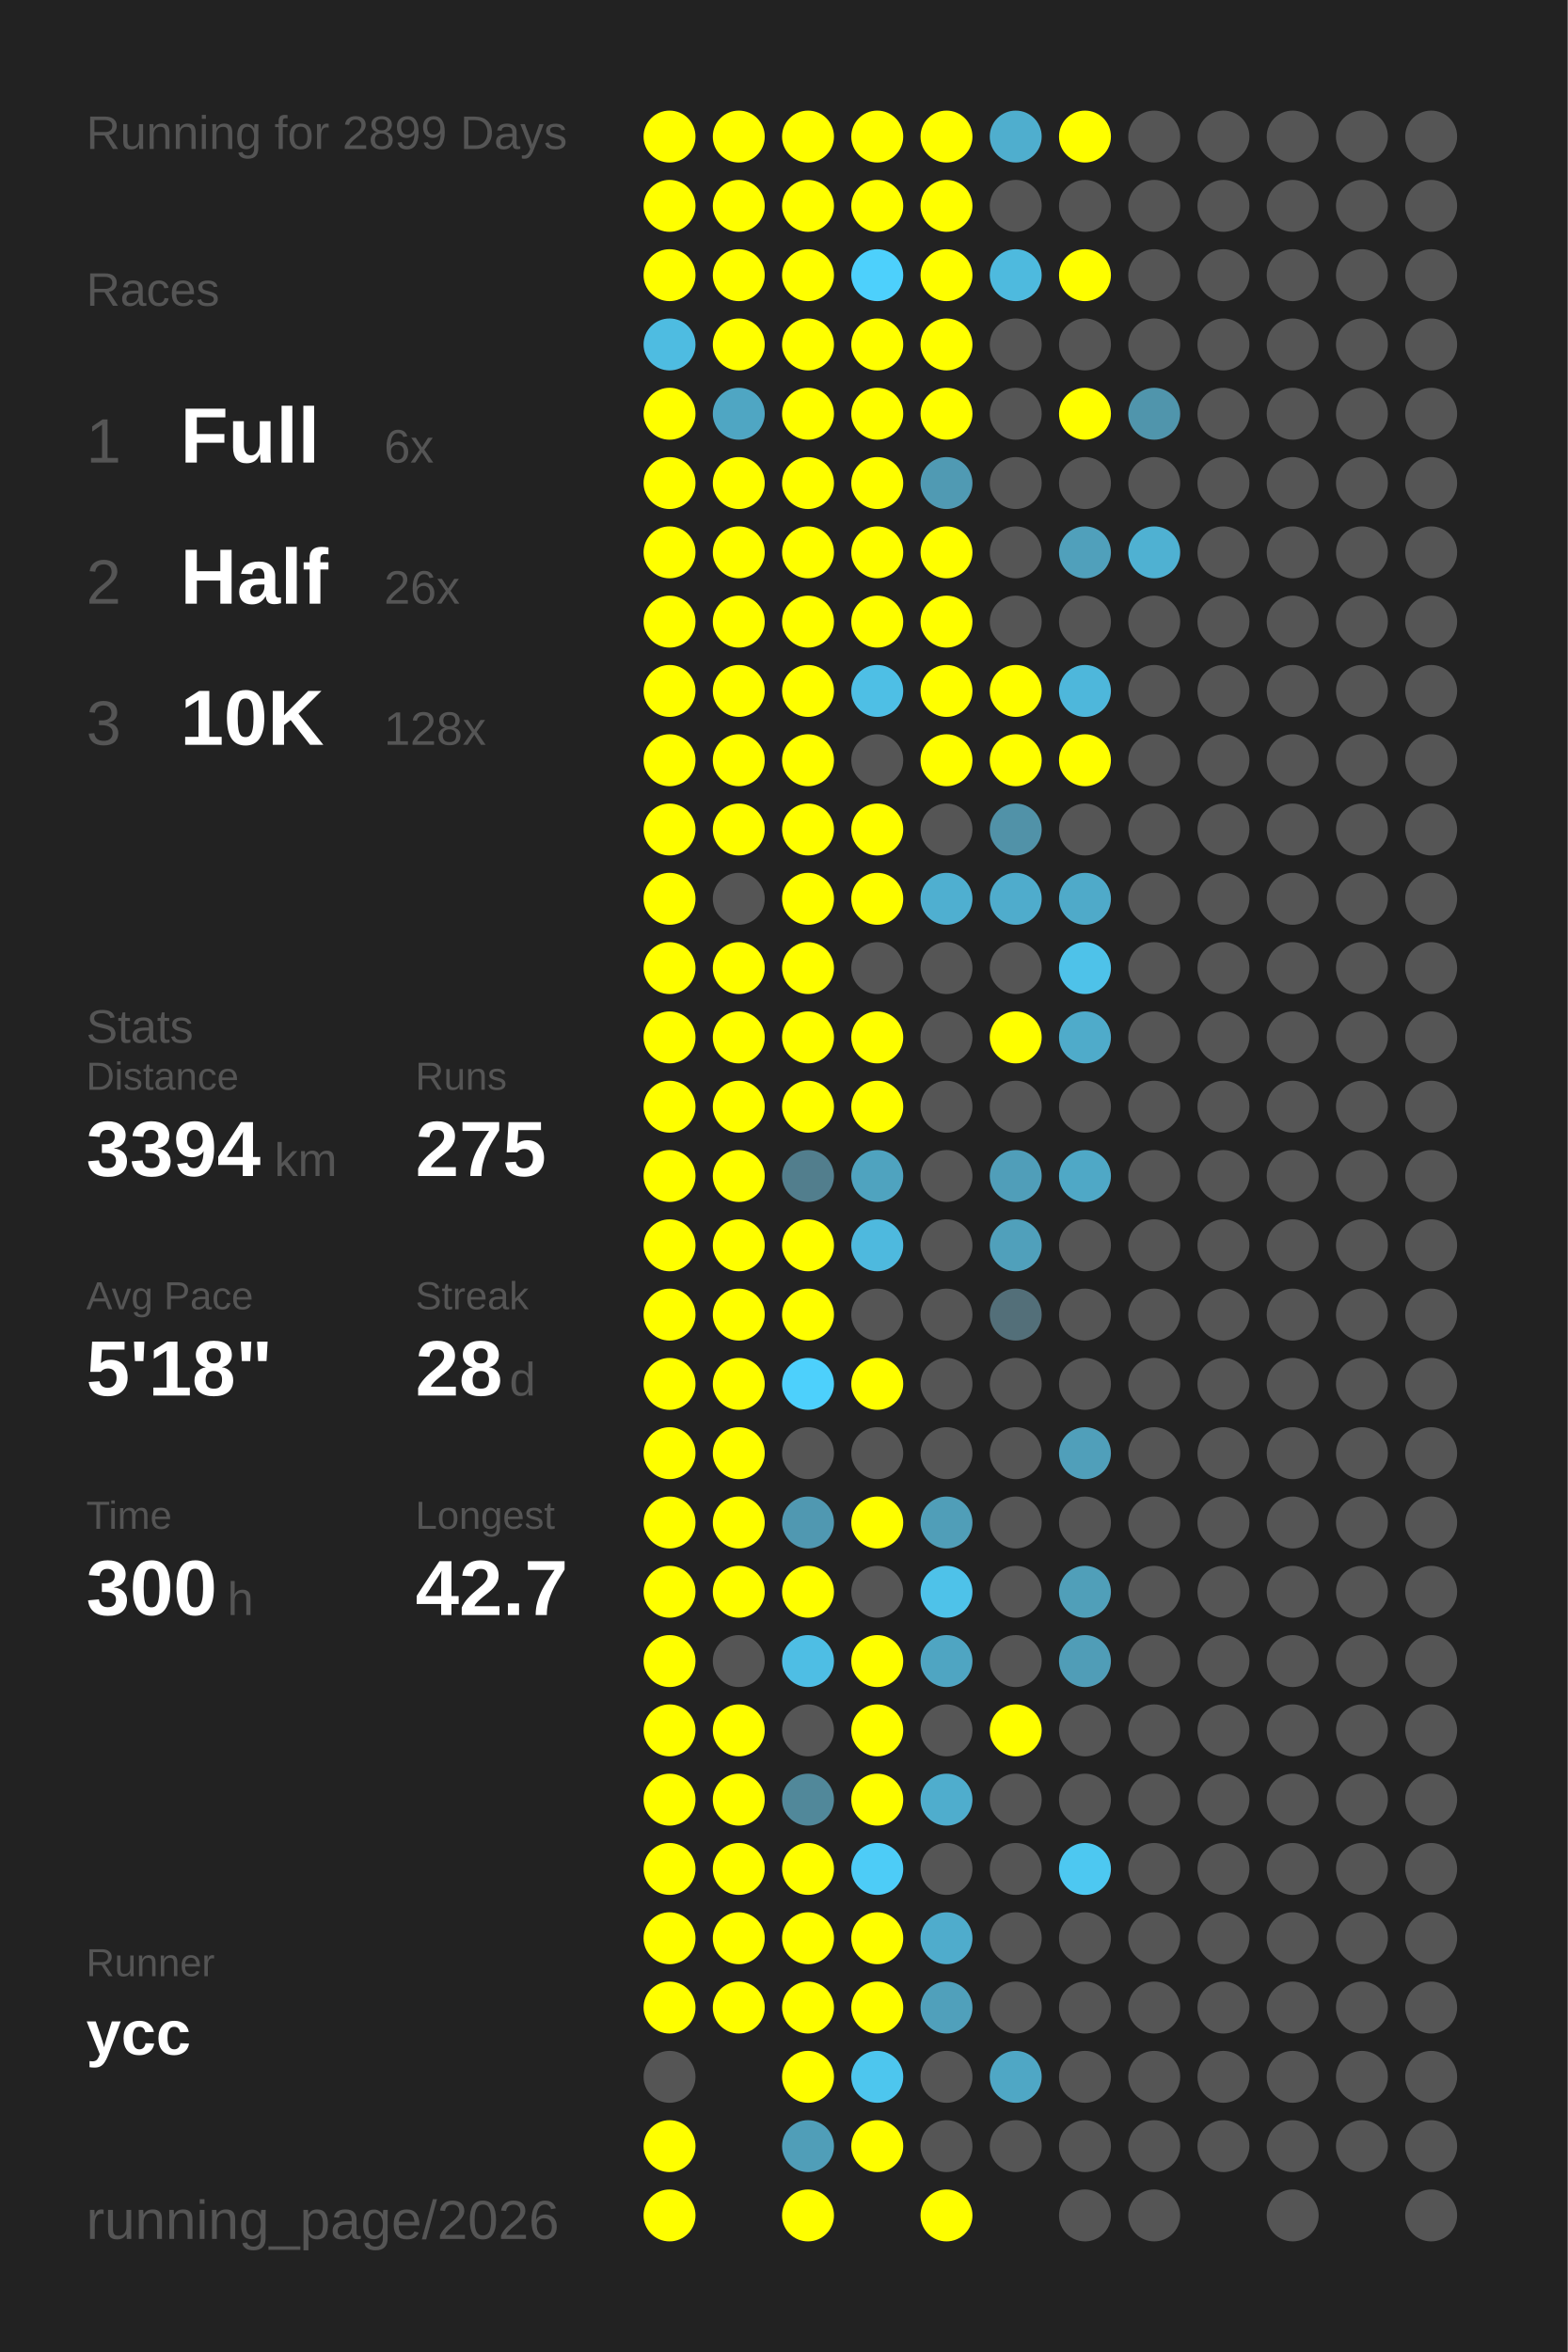
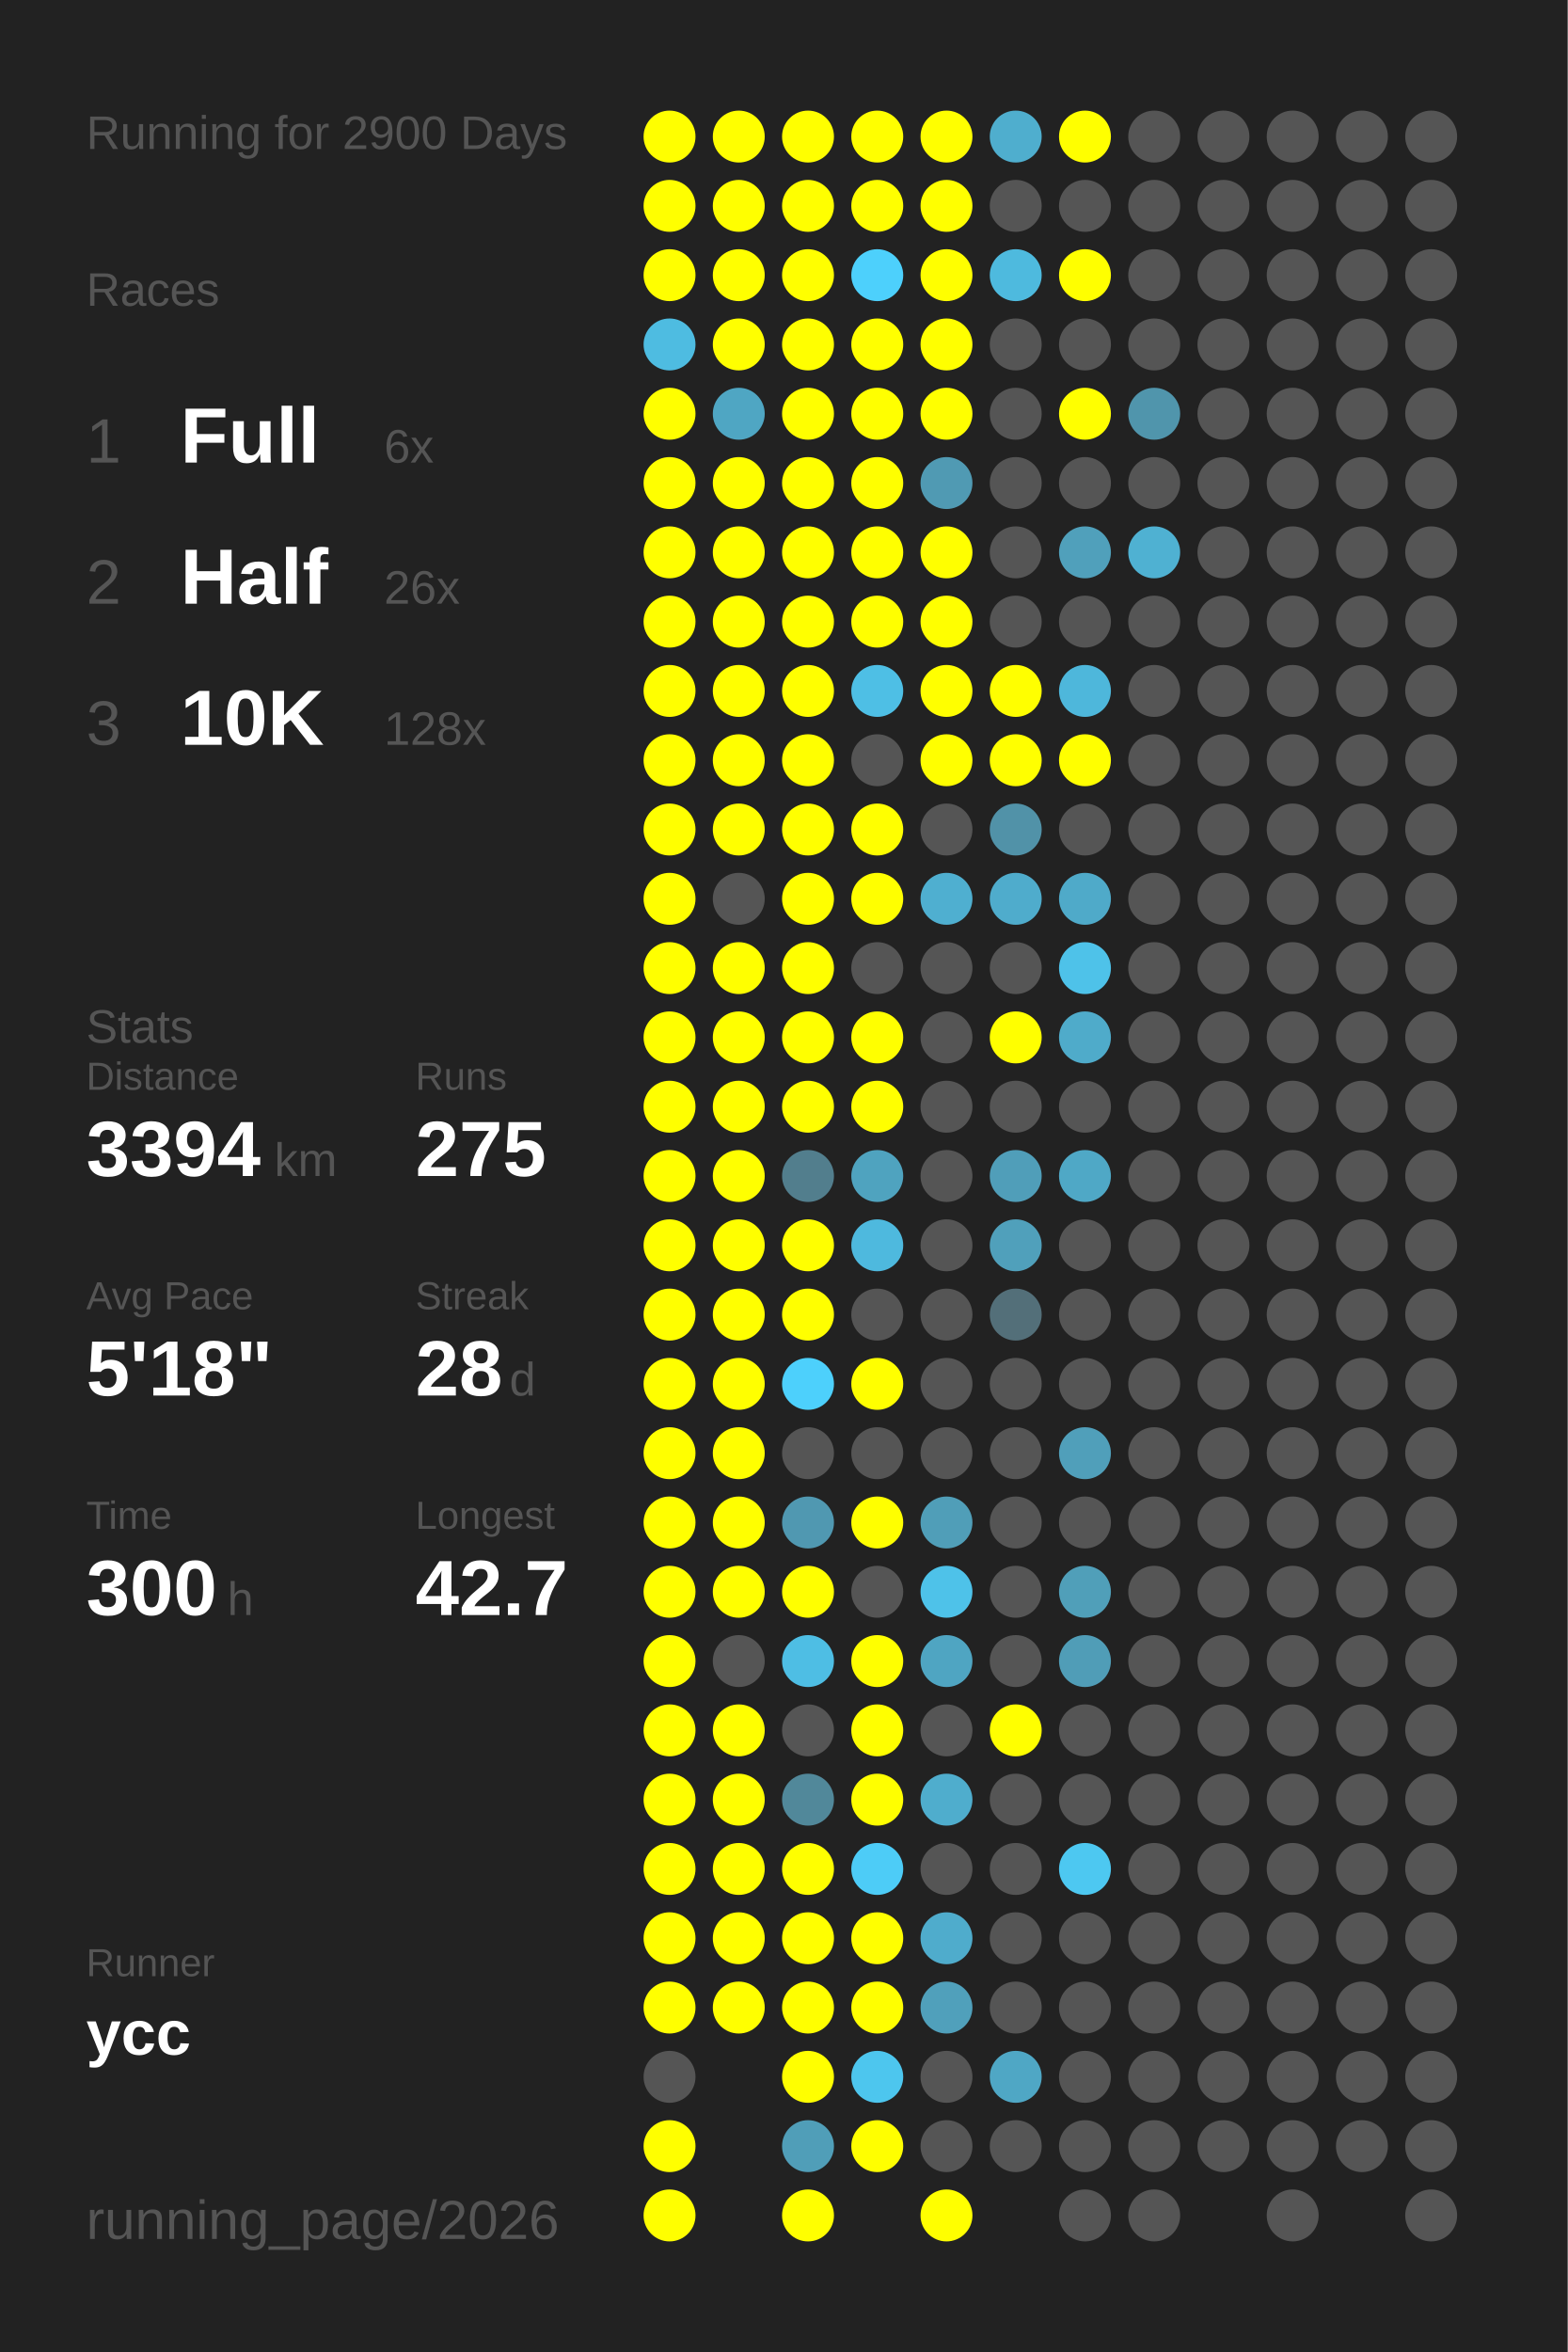
<svg xmlns="http://www.w3.org/2000/svg" baseProfile="full" height="300mm" version="1.1" viewBox="0,0,200,300" width="200mm">
  <defs />
  <rect fill="#222222" height="300" width="200" x="0" y="0" />
-   <text fill="#555555" style="font-size:6px; font-family:Arial;" x="11" y="19">Running for 2899 Days</text>
+   <text fill="#555555" style="font-size:6px; font-family:Arial;" x="11" y="19">Running for 2900 Days</text>
  <text fill="#555555" style="font-size:6px; font-family:Arial;" x="11" y="39">Races</text>
  <text fill="#555555" style="font-size:8px; font-family:Arial;" x="11" y="59">1</text>
  <text fill="#FFFFFF" style="font-size:10px; font-family:Arial; font-weight:bold;" x="23" y="59">Full</text>
  <text fill="#555555" style="font-size:6px; font-family:Arial;" x="49" y="59">6x</text>
  <text fill="#555555" style="font-size:8px; font-family:Arial;" x="11" y="77">2</text>
  <text fill="#FFFFFF" style="font-size:10px; font-family:Arial; font-weight:bold;" x="23" y="77">Half</text>
  <text fill="#555555" style="font-size:6px; font-family:Arial;" x="49" y="77">26x</text>
  <text fill="#555555" style="font-size:8px; font-family:Arial;" x="11" y="95">3</text>
  <text fill="#FFFFFF" style="font-size:10px; font-family:Arial; font-weight:bold;" x="23" y="95">10K</text>
  <text fill="#555555" style="font-size:6px; font-family:Arial;" x="49" y="95">128x</text>
  <text fill="#555555" style="font-size:6px; font-family:Arial;" x="11" y="133">Stats</text>
  <text fill="#555555" style="font-size:5px; font-family:Arial;" x="11" y="139">Distance</text>
  <text fill="#FFFFFF" style="font-size:10px; font-family:Arial; font-weight:bold;" x="11" y="150">3394</text>
  <text fill="#555555" style="font-size:6px; font-family:Arial;" x="35" y="150">km</text>
  <text fill="#555555" style="font-size:5px; font-family:Arial;" x="53" y="139">Runs</text>
  <text fill="#FFFFFF" style="font-size:10px; font-family:Arial; font-weight:bold;" x="53" y="150">275</text>
  <text fill="#555555" style="font-size:5px; font-family:Arial;" x="11" y="167">Avg Pace</text>
  <text fill="#FFFFFF" style="font-size:10px; font-family:Arial; font-weight:bold;" x="11" y="178">5'18"</text>
  <text fill="#555555" style="font-size:5px; font-family:Arial;" x="53" y="167">Streak</text>
  <text fill="#FFFFFF" style="font-size:10px; font-family:Arial; font-weight:bold;" x="53" y="178">28</text>
  <text fill="#555555" style="font-size:6px; font-family:Arial;" x="65" y="178">d</text>
  <text fill="#555555" style="font-size:5px; font-family:Arial;" x="11" y="195">Time</text>
  <text fill="#FFFFFF" style="font-size:10px; font-family:Arial; font-weight:bold;" x="11" y="206">300</text>
  <text fill="#555555" style="font-size:6px; font-family:Arial;" x="29" y="206">h</text>
  <text fill="#555555" style="font-size:5px; font-family:Arial;" x="53" y="195">Longest</text>
  <text fill="#FFFFFF" style="font-size:10px; font-family:Arial; font-weight:bold;" x="53" y="206">42.7</text>
  <text fill="#555555" style="font-size:5px; font-family:Arial;" x="11" y="252.065">Runner</text>
  <text fill="#FFFFFF" style="font-size:8px; font-family:Arial; font-weight:bold;" x="11" y="262.065">ycc</text>
  <text fill="#555555" style="font-size:7px; font-family:Arial;" x="11" y="285.581">running_page/2026</text>
  <circle cx="85.417" cy="17.419" fill="#FFFF00" r="3.312" />
  <circle cx="85.417" cy="26.258" fill="#FFFF00" r="3.312" />
  <circle cx="85.417" cy="35.097" fill="#FFFF00" r="3.312" />
  <circle cx="85.417" cy="43.935" fill="#4ebce1" r="3.312" />
  <circle cx="85.417" cy="52.774" fill="#FFFF00" r="3.312" />
  <circle cx="85.417" cy="61.613" fill="#FFFF00" r="3.312" />
  <circle cx="85.417" cy="70.452" fill="#FFFF00" r="3.312" />
  <circle cx="85.417" cy="79.29" fill="#FFFF00" r="3.312" />
  <circle cx="85.417" cy="88.129" fill="#FFFF00" r="3.312" />
  <circle cx="85.417" cy="96.968" fill="#FFFF00" r="3.312" />
  <circle cx="85.417" cy="105.806" fill="#FFFF00" r="3.312" />
  <circle cx="85.417" cy="114.645" fill="#FFFF00" r="3.312" />
  <circle cx="85.417" cy="123.484" fill="#FFFF00" r="3.312" />
  <circle cx="85.417" cy="132.323" fill="#FFFF00" r="3.312" />
  <circle cx="85.417" cy="141.161" fill="#FFFF00" r="3.312" />
  <circle cx="85.417" cy="150" fill="#FFFF00" r="3.312" />
  <circle cx="85.417" cy="158.839" fill="#FFFF00" r="3.312" />
  <circle cx="85.417" cy="167.677" fill="#FFFF00" r="3.312" />
  <circle cx="85.417" cy="176.516" fill="#FFFF00" r="3.312" />
  <circle cx="85.417" cy="185.355" fill="#FFFF00" r="3.312" />
  <circle cx="85.417" cy="194.194" fill="#FFFF00" r="3.312" />
  <circle cx="85.417" cy="203.032" fill="#FFFF00" r="3.312" />
  <circle cx="85.417" cy="211.871" fill="#FFFF00" r="3.312" />
  <circle cx="85.417" cy="220.71" fill="#FFFF00" r="3.312" />
  <circle cx="85.417" cy="229.548" fill="#FFFF00" r="3.312" />
  <circle cx="85.417" cy="238.387" fill="#FFFF00" r="3.312" />
  <circle cx="85.417" cy="247.226" fill="#FFFF00" r="3.312" />
  <circle cx="85.417" cy="256.065" fill="#FFFF00" r="3.312" />
  <circle cx="85.417" cy="264.903" fill="#555555" r="3.312" />
  <circle cx="85.417" cy="273.742" fill="#FFFF00" r="3.312" />
  <circle cx="85.417" cy="282.581" fill="#FFFF00" r="3.312" />
  <circle cx="94.25" cy="17.419" fill="#FFFF00" r="3.312" />
  <circle cx="94.25" cy="26.258" fill="#FFFF00" r="3.312" />
  <circle cx="94.25" cy="35.097" fill="#FFFF00" r="3.312" />
  <circle cx="94.25" cy="43.935" fill="#FFFF00" r="3.312" />
  <circle cx="94.25" cy="52.774" fill="#4fa6c3" r="3.312" />
  <circle cx="94.25" cy="61.613" fill="#FFFF00" r="3.312" />
  <circle cx="94.25" cy="70.452" fill="#FFFF00" r="3.312" />
  <circle cx="94.25" cy="79.29" fill="#FFFF00" r="3.312" />
  <circle cx="94.25" cy="88.129" fill="#FFFF00" r="3.312" />
  <circle cx="94.25" cy="96.968" fill="#FFFF00" r="3.312" />
  <circle cx="94.25" cy="105.806" fill="#FFFF00" r="3.312" />
  <circle cx="94.25" cy="114.645" fill="#555555" r="3.312" />
  <circle cx="94.25" cy="123.484" fill="#FFFF00" r="3.312" />
  <circle cx="94.25" cy="132.323" fill="#FFFF00" r="3.312" />
  <circle cx="94.25" cy="141.161" fill="#FFFF00" r="3.312" />
  <circle cx="94.25" cy="150" fill="#FFFF00" r="3.312" />
  <circle cx="94.25" cy="158.839" fill="#FFFF00" r="3.312" />
  <circle cx="94.25" cy="167.677" fill="#FFFF00" r="3.312" />
  <circle cx="94.25" cy="176.516" fill="#FFFF00" r="3.312" />
  <circle cx="94.25" cy="185.355" fill="#FFFF00" r="3.312" />
  <circle cx="94.25" cy="194.194" fill="#FFFF00" r="3.312" />
  <circle cx="94.25" cy="203.032" fill="#FFFF00" r="3.312" />
  <circle cx="94.25" cy="211.871" fill="#555555" r="3.312" />
  <circle cx="94.25" cy="220.71" fill="#FFFF00" r="3.312" />
  <circle cx="94.25" cy="229.548" fill="#FFFF00" r="3.312" />
  <circle cx="94.25" cy="238.387" fill="#FFFF00" r="3.312" />
  <circle cx="94.25" cy="247.226" fill="#FFFF00" r="3.312" />
  <circle cx="94.25" cy="256.065" fill="#FFFF00" r="3.312" />
  <circle cx="103.083" cy="17.419" fill="#FFFF00" r="3.312" />
  <circle cx="103.083" cy="26.258" fill="#FFFF00" r="3.312" />
  <circle cx="103.083" cy="35.097" fill="#FFFF00" r="3.312" />
  <circle cx="103.083" cy="43.935" fill="#FFFF00" r="3.312" />
  <circle cx="103.083" cy="52.774" fill="#FFFF00" r="3.312" />
  <circle cx="103.083" cy="61.613" fill="#FFFF00" r="3.312" />
  <circle cx="103.083" cy="70.452" fill="#FFFF00" r="3.312" />
  <circle cx="103.083" cy="79.29" fill="#FFFF00" r="3.312" />
  <circle cx="103.083" cy="88.129" fill="#FFFF00" r="3.312" />
  <circle cx="103.083" cy="96.968" fill="#FFFF00" r="3.312" />
  <circle cx="103.083" cy="105.806" fill="#FFFF00" r="3.312" />
  <circle cx="103.083" cy="114.645" fill="#FFFF00" r="3.312" />
  <circle cx="103.083" cy="123.484" fill="#FFFF00" r="3.312" />
  <circle cx="103.083" cy="132.323" fill="#FFFF00" r="3.312" />
  <circle cx="103.083" cy="141.161" fill="#FFFF00" r="3.312" />
  <circle cx="103.083" cy="150" fill="#527e8d" r="3.312" />
  <circle cx="103.083" cy="158.839" fill="#FFFF00" r="3.312" />
  <circle cx="103.083" cy="167.677" fill="#FFFF00" r="3.312" />
  <circle cx="103.083" cy="176.516" fill="#4dd0fc" r="3.312" />
  <circle cx="103.083" cy="185.355" fill="#555555" r="3.312" />
  <circle cx="103.083" cy="194.194" fill="#5098b1" r="3.312" />
  <circle cx="103.083" cy="203.032" fill="#FFFF00" r="3.312" />
  <circle cx="103.083" cy="211.871" fill="#4ebee4" r="3.312" />
  <circle cx="103.083" cy="220.71" fill="#555555" r="3.312" />
  <circle cx="103.083" cy="229.548" fill="#51889a" r="3.312" />
  <circle cx="103.083" cy="238.387" fill="#FFFF00" r="3.312" />
  <circle cx="103.083" cy="247.226" fill="#FFFF00" r="3.312" />
  <circle cx="103.083" cy="256.065" fill="#FFFF00" r="3.312" />
  <circle cx="103.083" cy="264.903" fill="#FFFF00" r="3.312" />
  <circle cx="103.083" cy="273.742" fill="#509eb8" r="3.312" />
  <circle cx="103.083" cy="282.581" fill="#FFFF00" r="3.312" />
  <circle cx="111.917" cy="17.419" fill="#FFFF00" r="3.312" />
  <circle cx="111.917" cy="26.258" fill="#FFFF00" r="3.312" />
  <circle cx="111.917" cy="35.097" fill="#4dd0fc" r="3.312" />
  <circle cx="111.917" cy="43.935" fill="#FFFF00" r="3.312" />
  <circle cx="111.917" cy="52.774" fill="#FFFF00" r="3.312" />
  <circle cx="111.917" cy="61.613" fill="#FFFF00" r="3.312" />
  <circle cx="111.917" cy="70.452" fill="#FFFF00" r="3.312" />
  <circle cx="111.917" cy="79.29" fill="#FFFF00" r="3.312" />
  <circle cx="111.917" cy="88.129" fill="#4ebfe5" r="3.312" />
  <circle cx="111.917" cy="96.968" fill="#555555" r="3.312" />
  <circle cx="111.917" cy="105.806" fill="#FFFF00" r="3.312" />
  <circle cx="111.917" cy="114.645" fill="#FFFF00" r="3.312" />
  <circle cx="111.917" cy="123.484" fill="#555555" r="3.312" />
  <circle cx="111.917" cy="132.323" fill="#FFFF00" r="3.312" />
  <circle cx="111.917" cy="141.161" fill="#FFFF00" r="3.312" />
  <circle cx="111.917" cy="150" fill="#4fa3bf" r="3.312" />
  <circle cx="111.917" cy="158.839" fill="#4eb9de" r="3.312" />
  <circle cx="111.917" cy="167.677" fill="#555555" r="3.312" />
  <circle cx="111.917" cy="176.516" fill="#FFFF00" r="3.312" />
  <circle cx="111.917" cy="185.355" fill="#555555" r="3.312" />
  <circle cx="111.917" cy="194.194" fill="#FFFF00" r="3.312" />
  <circle cx="111.917" cy="203.032" fill="#555555" r="3.312" />
  <circle cx="111.917" cy="211.871" fill="#FFFF00" r="3.312" />
  <circle cx="111.917" cy="220.71" fill="#FFFF00" r="3.312" />
  <circle cx="111.917" cy="229.548" fill="#FFFF00" r="3.312" />
  <circle cx="111.917" cy="238.387" fill="#4dccf7" r="3.312" />
  <circle cx="111.917" cy="247.226" fill="#FFFF00" r="3.312" />
  <circle cx="111.917" cy="256.065" fill="#FFFF00" r="3.312" />
  <circle cx="111.917" cy="264.903" fill="#4dc6ee" r="3.312" />
  <circle cx="111.917" cy="273.742" fill="#FFFF00" r="3.312" />
  <circle cx="120.75" cy="17.419" fill="#FFFF00" r="3.312" />
  <circle cx="120.75" cy="26.258" fill="#FFFF00" r="3.312" />
  <circle cx="120.75" cy="35.097" fill="#FFFF00" r="3.312" />
  <circle cx="120.75" cy="43.935" fill="#FFFF00" r="3.312" />
  <circle cx="120.75" cy="52.774" fill="#FFFF00" r="3.312" />
  <circle cx="120.75" cy="61.613" fill="#509ab3" r="3.312" />
  <circle cx="120.75" cy="70.452" fill="#FFFF00" r="3.312" />
  <circle cx="120.75" cy="79.29" fill="#FFFF00" r="3.312" />
  <circle cx="120.75" cy="88.129" fill="#FFFF00" r="3.312" />
  <circle cx="120.75" cy="96.968" fill="#FFFF00" r="3.312" />
  <circle cx="120.75" cy="105.806" fill="#555555" r="3.312" />
  <circle cx="120.75" cy="114.645" fill="#4fafd0" r="3.312" />
  <circle cx="120.75" cy="123.484" fill="#555555" r="3.312" />
  <circle cx="120.75" cy="132.323" fill="#555555" r="3.312" />
  <circle cx="120.75" cy="141.161" fill="#555555" r="3.312" />
  <circle cx="120.75" cy="150" fill="#555555" r="3.312" />
  <circle cx="120.75" cy="158.839" fill="#555555" r="3.312" />
  <circle cx="120.75" cy="167.677" fill="#555555" r="3.312" />
  <circle cx="120.75" cy="176.516" fill="#555555" r="3.312" />
  <circle cx="120.75" cy="185.355" fill="#555555" r="3.312" />
  <circle cx="120.75" cy="194.194" fill="#509eb8" r="3.312" />
  <circle cx="120.75" cy="203.032" fill="#4ec2e9" r="3.312" />
  <circle cx="120.75" cy="211.871" fill="#4fa5c2" r="3.312" />
  <circle cx="120.75" cy="220.71" fill="#555555" r="3.312" />
  <circle cx="120.75" cy="229.548" fill="#4fadcd" r="3.312" />
  <circle cx="120.75" cy="238.387" fill="#555555" r="3.312" />
  <circle cx="120.75" cy="247.226" fill="#4faccc" r="3.312" />
  <circle cx="120.75" cy="256.065" fill="#50a0bb" r="3.312" />
  <circle cx="120.75" cy="264.903" fill="#555555" r="3.312" />
  <circle cx="120.75" cy="273.742" fill="#555555" r="3.312" />
  <circle cx="120.75" cy="282.581" fill="#FFFF00" r="3.312" />
  <circle cx="129.583" cy="17.419" fill="#4faece" r="3.312" />
  <circle cx="129.583" cy="26.258" fill="#555555" r="3.312" />
  <circle cx="129.583" cy="35.097" fill="#4ebade" r="3.312" />
  <circle cx="129.583" cy="43.935" fill="#555555" r="3.312" />
  <circle cx="129.583" cy="52.774" fill="#555555" r="3.312" />
  <circle cx="129.583" cy="61.613" fill="#555555" r="3.312" />
  <circle cx="129.583" cy="70.452" fill="#555555" r="3.312" />
  <circle cx="129.583" cy="79.29" fill="#555555" r="3.312" />
  <circle cx="129.583" cy="88.129" fill="#FFFF00" r="3.312" />
  <circle cx="129.583" cy="96.968" fill="#FFFF00" r="3.312" />
  <circle cx="129.583" cy="105.806" fill="#5192a8" r="3.312" />
  <circle cx="129.583" cy="114.645" fill="#4faccc" r="3.312" />
  <circle cx="129.583" cy="123.484" fill="#555555" r="3.312" />
  <circle cx="129.583" cy="132.323" fill="#FFFF00" r="3.312" />
  <circle cx="129.583" cy="141.161" fill="#555555" r="3.312" />
  <circle cx="129.583" cy="150" fill="#509eb9" r="3.312" />
  <circle cx="129.583" cy="158.839" fill="#50a0bb" r="3.312" />
  <circle cx="129.583" cy="167.677" fill="#536f79" r="3.312" />
  <circle cx="129.583" cy="176.516" fill="#555555" r="3.312" />
  <circle cx="129.583" cy="185.355" fill="#555555" r="3.312" />
  <circle cx="129.583" cy="194.194" fill="#555555" r="3.312" />
  <circle cx="129.583" cy="203.032" fill="#555555" r="3.312" />
  <circle cx="129.583" cy="211.871" fill="#555555" r="3.312" />
  <circle cx="129.583" cy="220.71" fill="#FFFF00" r="3.312" />
  <circle cx="129.583" cy="229.548" fill="#555555" r="3.312" />
  <circle cx="129.583" cy="238.387" fill="#555555" r="3.312" />
  <circle cx="129.583" cy="247.226" fill="#555555" r="3.312" />
  <circle cx="129.583" cy="256.065" fill="#555555" r="3.312" />
  <circle cx="129.583" cy="264.903" fill="#4fa7c5" r="3.312" />
  <circle cx="129.583" cy="273.742" fill="#555555" r="3.312" />
  <circle cx="138.417" cy="17.419" fill="#FFFF00" r="3.312" />
  <circle cx="138.417" cy="26.258" fill="#555555" r="3.312" />
  <circle cx="138.417" cy="35.097" fill="#FFFF00" r="3.312" />
  <circle cx="138.417" cy="43.935" fill="#555555" r="3.312" />
  <circle cx="138.417" cy="52.774" fill="#FFFF00" r="3.312" />
  <circle cx="138.417" cy="61.613" fill="#555555" r="3.312" />
  <circle cx="138.417" cy="70.452" fill="#50a0bb" r="3.312" />
  <circle cx="138.417" cy="79.29" fill="#555555" r="3.312" />
  <circle cx="138.417" cy="88.129" fill="#4eb7db" r="3.312" />
  <circle cx="138.417" cy="96.968" fill="#FFFF00" r="3.312" />
  <circle cx="138.417" cy="105.806" fill="#555555" r="3.312" />
  <circle cx="138.417" cy="114.645" fill="#4faac9" r="3.312" />
  <circle cx="138.417" cy="123.484" fill="#4ec2e9" r="3.312" />
  <circle cx="138.417" cy="132.323" fill="#4fabca" r="3.312" />
  <circle cx="138.417" cy="141.161" fill="#555555" r="3.312" />
  <circle cx="138.417" cy="150" fill="#4fa8c6" r="3.312" />
  <circle cx="138.417" cy="158.839" fill="#555555" r="3.312" />
  <circle cx="138.417" cy="167.677" fill="#555555" r="3.312" />
  <circle cx="138.417" cy="176.516" fill="#555555" r="3.312" />
  <circle cx="138.417" cy="185.355" fill="#509fba" r="3.312" />
  <circle cx="138.417" cy="194.194" fill="#555555" r="3.312" />
  <circle cx="138.417" cy="203.032" fill="#509fb9" r="3.312" />
  <circle cx="138.417" cy="211.871" fill="#509db7" r="3.312" />
  <circle cx="138.417" cy="220.71" fill="#555555" r="3.312" />
  <circle cx="138.417" cy="229.548" fill="#555555" r="3.312" />
  <circle cx="138.417" cy="238.387" fill="#4dc8f1" r="3.312" />
  <circle cx="138.417" cy="247.226" fill="#555555" r="3.312" />
  <circle cx="138.417" cy="256.065" fill="#555555" r="3.312" />
  <circle cx="138.417" cy="264.903" fill="#555555" r="3.312" />
  <circle cx="138.417" cy="273.742" fill="#555555" r="3.312" />
  <circle cx="138.417" cy="282.581" fill="#555555" r="3.312" />
  <circle cx="147.25" cy="17.419" fill="#555555" r="3.312" />
  <circle cx="147.25" cy="26.258" fill="#555555" r="3.312" />
  <circle cx="147.25" cy="35.097" fill="#555555" r="3.312" />
  <circle cx="147.25" cy="43.935" fill="#555555" r="3.312" />
  <circle cx="147.25" cy="52.774" fill="#5095ac" r="3.312" />
  <circle cx="147.25" cy="61.613" fill="#555555" r="3.312" />
  <circle cx="147.25" cy="70.452" fill="#4fb1d2" r="3.312" />
  <circle cx="147.25" cy="79.29" fill="#555555" r="3.312" />
  <circle cx="147.25" cy="88.129" fill="#555555" r="3.312" />
  <circle cx="147.25" cy="96.968" fill="#555555" r="3.312" />
  <circle cx="147.25" cy="105.806" fill="#555555" r="3.312" />
  <circle cx="147.25" cy="114.645" fill="#555555" r="3.312" />
  <circle cx="147.25" cy="123.484" fill="#555555" r="3.312" />
  <circle cx="147.25" cy="132.323" fill="#555555" r="3.312" />
  <circle cx="147.25" cy="141.161" fill="#555555" r="3.312" />
  <circle cx="147.25" cy="150" fill="#555555" r="3.312" />
  <circle cx="147.25" cy="158.839" fill="#555555" r="3.312" />
  <circle cx="147.25" cy="167.677" fill="#555555" r="3.312" />
  <circle cx="147.25" cy="176.516" fill="#555555" r="3.312" />
  <circle cx="147.25" cy="185.355" fill="#555555" r="3.312" />
  <circle cx="147.25" cy="194.194" fill="#555555" r="3.312" />
  <circle cx="147.25" cy="203.032" fill="#555555" r="3.312" />
  <circle cx="147.25" cy="211.871" fill="#555555" r="3.312" />
  <circle cx="147.25" cy="220.71" fill="#555555" r="3.312" />
  <circle cx="147.25" cy="229.548" fill="#555555" r="3.312" />
  <circle cx="147.25" cy="238.387" fill="#555555" r="3.312" />
  <circle cx="147.25" cy="247.226" fill="#555555" r="3.312" />
  <circle cx="147.25" cy="256.065" fill="#555555" r="3.312" />
  <circle cx="147.25" cy="264.903" fill="#555555" r="3.312" />
  <circle cx="147.25" cy="273.742" fill="#555555" r="3.312" />
  <circle cx="147.25" cy="282.581" fill="#555555" r="3.312" />
  <circle cx="156.083" cy="17.419" fill="#555555" r="3.312" />
  <circle cx="156.083" cy="26.258" fill="#555555" r="3.312" />
  <circle cx="156.083" cy="35.097" fill="#555555" r="3.312" />
  <circle cx="156.083" cy="43.935" fill="#555555" r="3.312" />
  <circle cx="156.083" cy="52.774" fill="#555555" r="3.312" />
  <circle cx="156.083" cy="61.613" fill="#555555" r="3.312" />
  <circle cx="156.083" cy="70.452" fill="#555555" r="3.312" />
  <circle cx="156.083" cy="79.29" fill="#555555" r="3.312" />
  <circle cx="156.083" cy="88.129" fill="#555555" r="3.312" />
  <circle cx="156.083" cy="96.968" fill="#555555" r="3.312" />
  <circle cx="156.083" cy="105.806" fill="#555555" r="3.312" />
  <circle cx="156.083" cy="114.645" fill="#555555" r="3.312" />
  <circle cx="156.083" cy="123.484" fill="#555555" r="3.312" />
  <circle cx="156.083" cy="132.323" fill="#555555" r="3.312" />
  <circle cx="156.083" cy="141.161" fill="#555555" r="3.312" />
  <circle cx="156.083" cy="150" fill="#555555" r="3.312" />
  <circle cx="156.083" cy="158.839" fill="#555555" r="3.312" />
  <circle cx="156.083" cy="167.677" fill="#555555" r="3.312" />
  <circle cx="156.083" cy="176.516" fill="#555555" r="3.312" />
  <circle cx="156.083" cy="185.355" fill="#555555" r="3.312" />
  <circle cx="156.083" cy="194.194" fill="#555555" r="3.312" />
  <circle cx="156.083" cy="203.032" fill="#555555" r="3.312" />
  <circle cx="156.083" cy="211.871" fill="#555555" r="3.312" />
  <circle cx="156.083" cy="220.71" fill="#555555" r="3.312" />
  <circle cx="156.083" cy="229.548" fill="#555555" r="3.312" />
  <circle cx="156.083" cy="238.387" fill="#555555" r="3.312" />
  <circle cx="156.083" cy="247.226" fill="#555555" r="3.312" />
  <circle cx="156.083" cy="256.065" fill="#555555" r="3.312" />
  <circle cx="156.083" cy="264.903" fill="#555555" r="3.312" />
  <circle cx="156.083" cy="273.742" fill="#555555" r="3.312" />
  <circle cx="164.917" cy="17.419" fill="#555555" r="3.312" />
  <circle cx="164.917" cy="26.258" fill="#555555" r="3.312" />
  <circle cx="164.917" cy="35.097" fill="#555555" r="3.312" />
  <circle cx="164.917" cy="43.935" fill="#555555" r="3.312" />
  <circle cx="164.917" cy="52.774" fill="#555555" r="3.312" />
  <circle cx="164.917" cy="61.613" fill="#555555" r="3.312" />
  <circle cx="164.917" cy="70.452" fill="#555555" r="3.312" />
  <circle cx="164.917" cy="79.29" fill="#555555" r="3.312" />
  <circle cx="164.917" cy="88.129" fill="#555555" r="3.312" />
  <circle cx="164.917" cy="96.968" fill="#555555" r="3.312" />
  <circle cx="164.917" cy="105.806" fill="#555555" r="3.312" />
  <circle cx="164.917" cy="114.645" fill="#555555" r="3.312" />
  <circle cx="164.917" cy="123.484" fill="#555555" r="3.312" />
  <circle cx="164.917" cy="132.323" fill="#555555" r="3.312" />
  <circle cx="164.917" cy="141.161" fill="#555555" r="3.312" />
  <circle cx="164.917" cy="150" fill="#555555" r="3.312" />
  <circle cx="164.917" cy="158.839" fill="#555555" r="3.312" />
  <circle cx="164.917" cy="167.677" fill="#555555" r="3.312" />
  <circle cx="164.917" cy="176.516" fill="#555555" r="3.312" />
  <circle cx="164.917" cy="185.355" fill="#555555" r="3.312" />
  <circle cx="164.917" cy="194.194" fill="#555555" r="3.312" />
  <circle cx="164.917" cy="203.032" fill="#555555" r="3.312" />
  <circle cx="164.917" cy="211.871" fill="#555555" r="3.312" />
  <circle cx="164.917" cy="220.71" fill="#555555" r="3.312" />
  <circle cx="164.917" cy="229.548" fill="#555555" r="3.312" />
  <circle cx="164.917" cy="238.387" fill="#555555" r="3.312" />
  <circle cx="164.917" cy="247.226" fill="#555555" r="3.312" />
  <circle cx="164.917" cy="256.065" fill="#555555" r="3.312" />
  <circle cx="164.917" cy="264.903" fill="#555555" r="3.312" />
  <circle cx="164.917" cy="273.742" fill="#555555" r="3.312" />
  <circle cx="164.917" cy="282.581" fill="#555555" r="3.312" />
  <circle cx="173.75" cy="17.419" fill="#555555" r="3.312" />
  <circle cx="173.75" cy="26.258" fill="#555555" r="3.312" />
  <circle cx="173.75" cy="35.097" fill="#555555" r="3.312" />
  <circle cx="173.75" cy="43.935" fill="#555555" r="3.312" />
  <circle cx="173.75" cy="52.774" fill="#555555" r="3.312" />
  <circle cx="173.75" cy="61.613" fill="#555555" r="3.312" />
  <circle cx="173.75" cy="70.452" fill="#555555" r="3.312" />
  <circle cx="173.75" cy="79.29" fill="#555555" r="3.312" />
  <circle cx="173.75" cy="88.129" fill="#555555" r="3.312" />
  <circle cx="173.75" cy="96.968" fill="#555555" r="3.312" />
  <circle cx="173.75" cy="105.806" fill="#555555" r="3.312" />
  <circle cx="173.75" cy="114.645" fill="#555555" r="3.312" />
  <circle cx="173.75" cy="123.484" fill="#555555" r="3.312" />
  <circle cx="173.75" cy="132.323" fill="#555555" r="3.312" />
  <circle cx="173.75" cy="141.161" fill="#555555" r="3.312" />
  <circle cx="173.75" cy="150" fill="#555555" r="3.312" />
  <circle cx="173.75" cy="158.839" fill="#555555" r="3.312" />
  <circle cx="173.75" cy="167.677" fill="#555555" r="3.312" />
  <circle cx="173.75" cy="176.516" fill="#555555" r="3.312" />
  <circle cx="173.75" cy="185.355" fill="#555555" r="3.312" />
  <circle cx="173.75" cy="194.194" fill="#555555" r="3.312" />
  <circle cx="173.75" cy="203.032" fill="#555555" r="3.312" />
  <circle cx="173.75" cy="211.871" fill="#555555" r="3.312" />
  <circle cx="173.75" cy="220.71" fill="#555555" r="3.312" />
  <circle cx="173.75" cy="229.548" fill="#555555" r="3.312" />
  <circle cx="173.75" cy="238.387" fill="#555555" r="3.312" />
  <circle cx="173.75" cy="247.226" fill="#555555" r="3.312" />
  <circle cx="173.75" cy="256.065" fill="#555555" r="3.312" />
  <circle cx="173.75" cy="264.903" fill="#555555" r="3.312" />
  <circle cx="173.75" cy="273.742" fill="#555555" r="3.312" />
  <circle cx="182.583" cy="17.419" fill="#555555" r="3.312" />
  <circle cx="182.583" cy="26.258" fill="#555555" r="3.312" />
  <circle cx="182.583" cy="35.097" fill="#555555" r="3.312" />
  <circle cx="182.583" cy="43.935" fill="#555555" r="3.312" />
  <circle cx="182.583" cy="52.774" fill="#555555" r="3.312" />
  <circle cx="182.583" cy="61.613" fill="#555555" r="3.312" />
  <circle cx="182.583" cy="70.452" fill="#555555" r="3.312" />
  <circle cx="182.583" cy="79.29" fill="#555555" r="3.312" />
  <circle cx="182.583" cy="88.129" fill="#555555" r="3.312" />
  <circle cx="182.583" cy="96.968" fill="#555555" r="3.312" />
  <circle cx="182.583" cy="105.806" fill="#555555" r="3.312" />
  <circle cx="182.583" cy="114.645" fill="#555555" r="3.312" />
  <circle cx="182.583" cy="123.484" fill="#555555" r="3.312" />
  <circle cx="182.583" cy="132.323" fill="#555555" r="3.312" />
  <circle cx="182.583" cy="141.161" fill="#555555" r="3.312" />
  <circle cx="182.583" cy="150" fill="#555555" r="3.312" />
  <circle cx="182.583" cy="158.839" fill="#555555" r="3.312" />
  <circle cx="182.583" cy="167.677" fill="#555555" r="3.312" />
  <circle cx="182.583" cy="176.516" fill="#555555" r="3.312" />
  <circle cx="182.583" cy="185.355" fill="#555555" r="3.312" />
  <circle cx="182.583" cy="194.194" fill="#555555" r="3.312" />
  <circle cx="182.583" cy="203.032" fill="#555555" r="3.312" />
  <circle cx="182.583" cy="211.871" fill="#555555" r="3.312" />
  <circle cx="182.583" cy="220.71" fill="#555555" r="3.312" />
  <circle cx="182.583" cy="229.548" fill="#555555" r="3.312" />
  <circle cx="182.583" cy="238.387" fill="#555555" r="3.312" />
  <circle cx="182.583" cy="247.226" fill="#555555" r="3.312" />
  <circle cx="182.583" cy="256.065" fill="#555555" r="3.312" />
  <circle cx="182.583" cy="264.903" fill="#555555" r="3.312" />
  <circle cx="182.583" cy="273.742" fill="#555555" r="3.312" />
  <circle cx="182.583" cy="282.581" fill="#555555" r="3.312" />
</svg>
